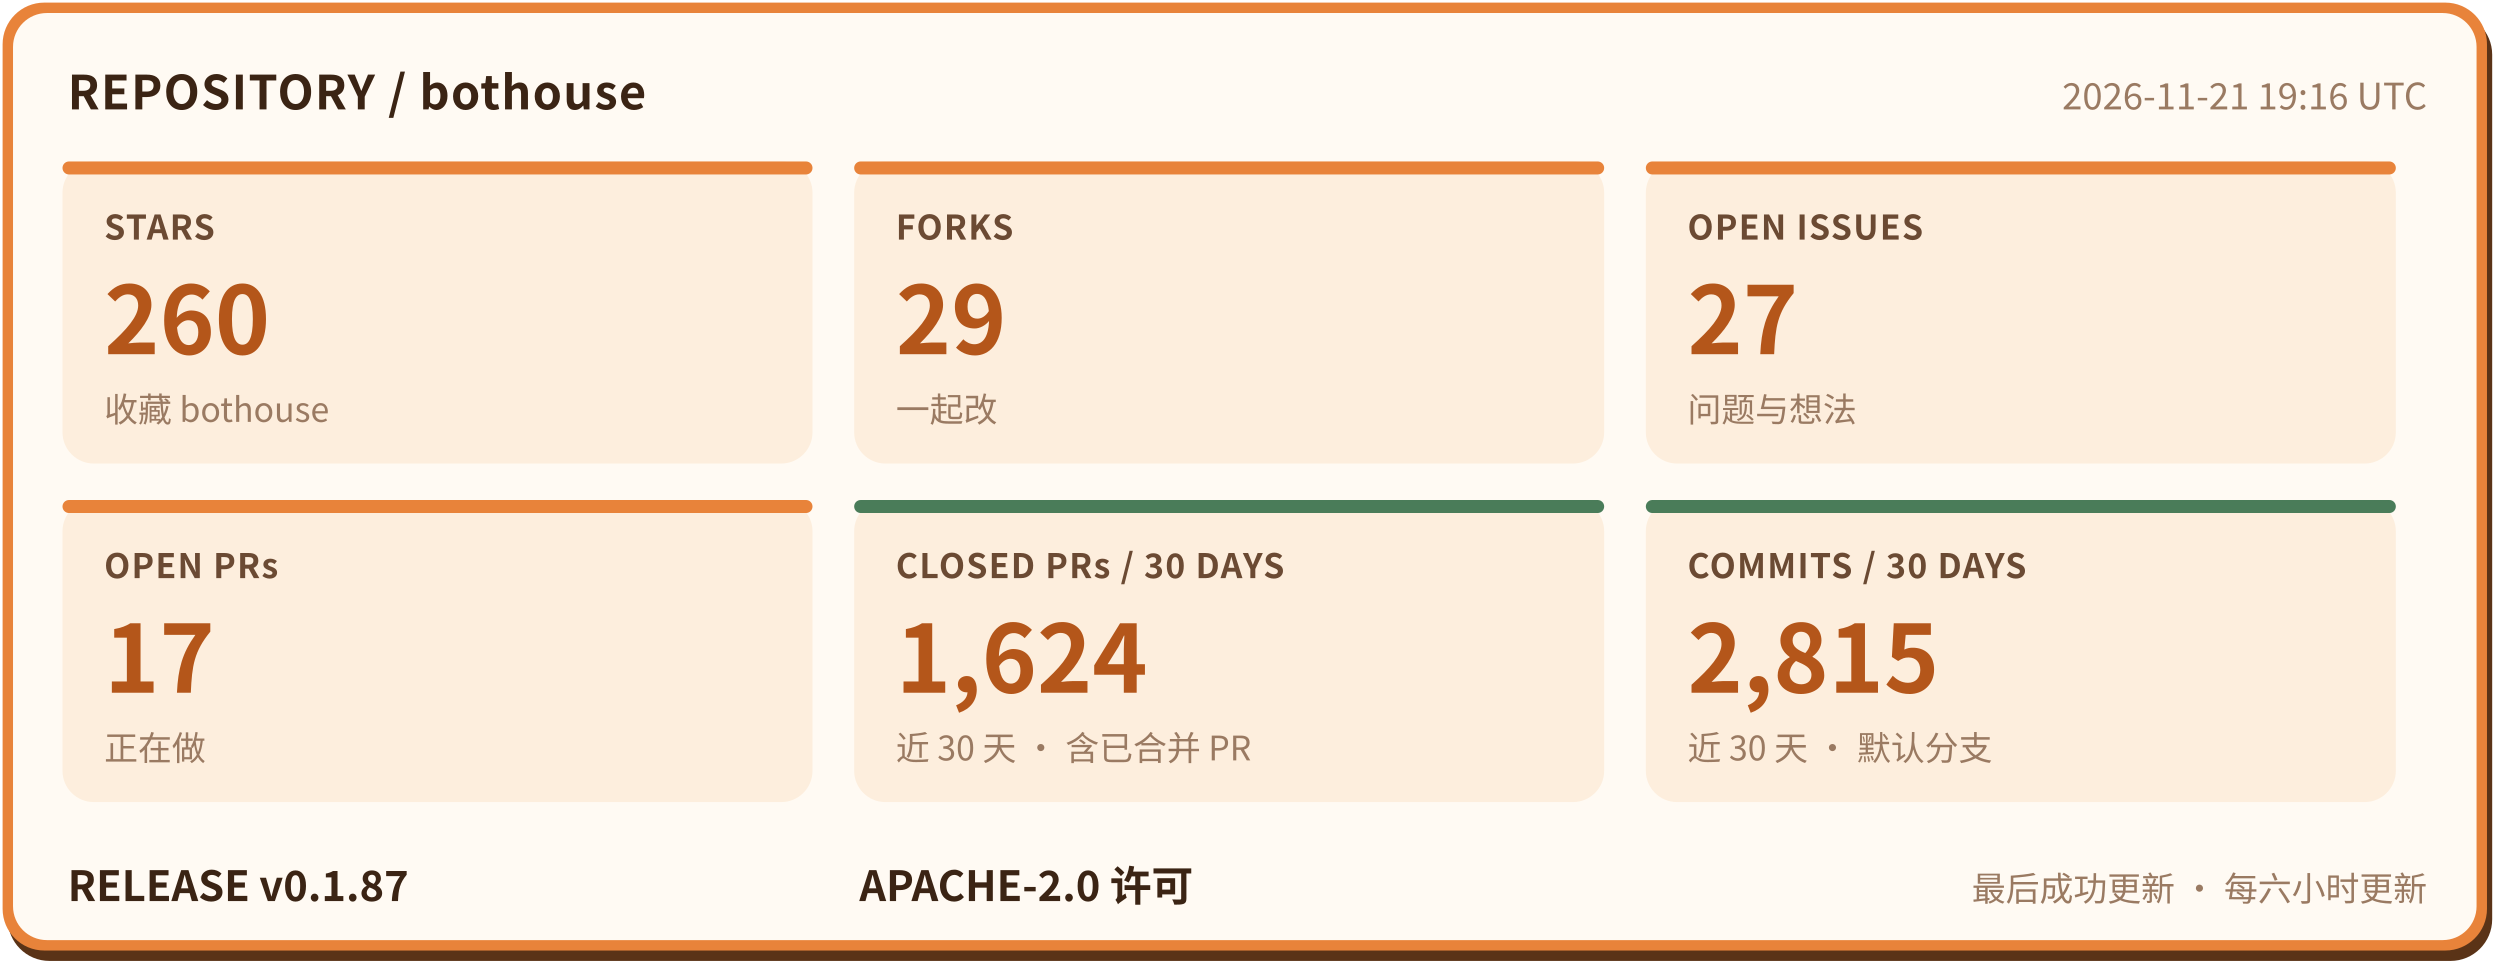
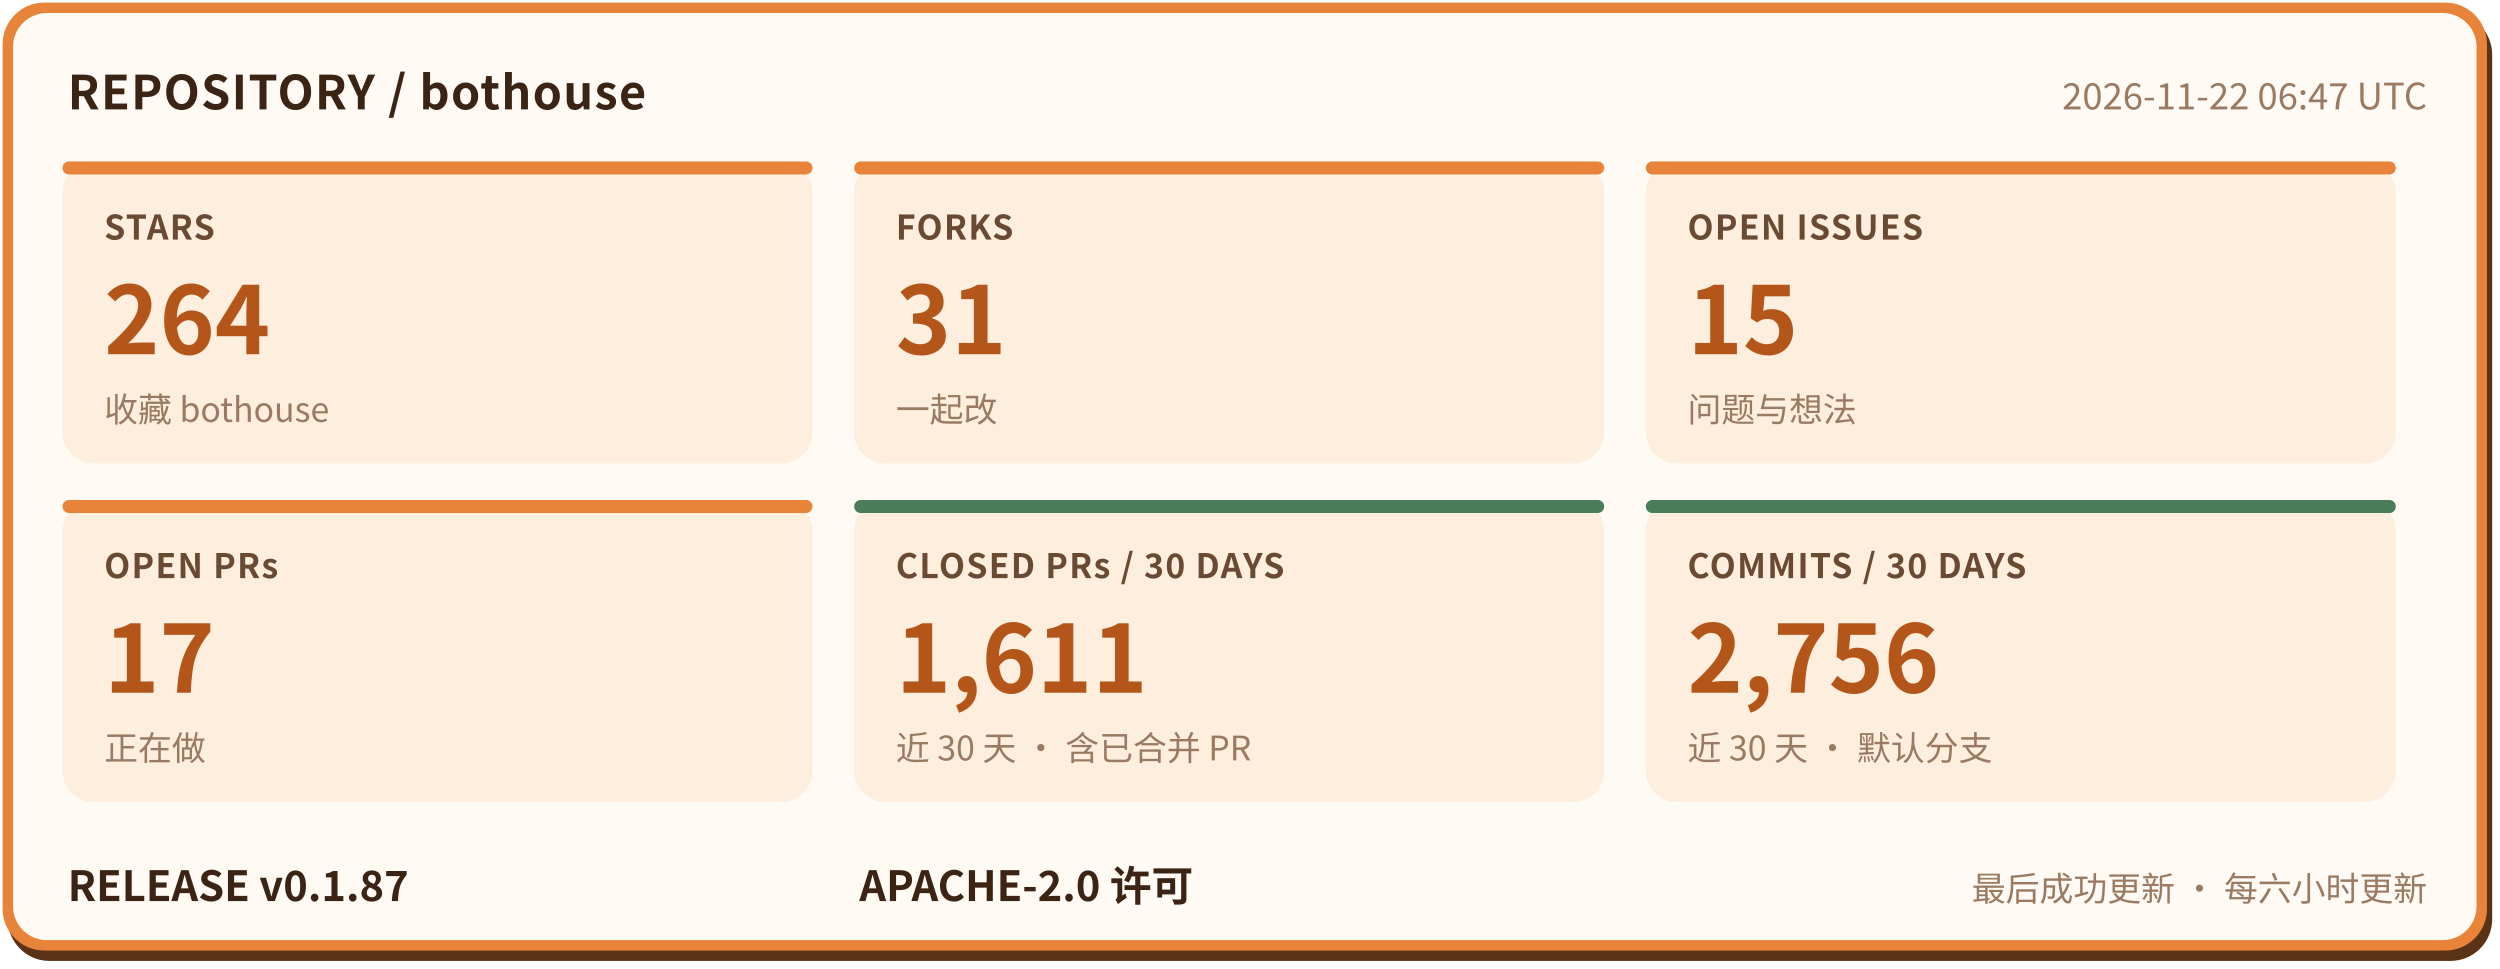
- <svg xmlns="http://www.w3.org/2000/svg" width="960" height="372" viewBox="0 0 960 372" role="img" aria-label="bothouse 仓库状态: STARS 260, FORKS 29, OPEN ISSUES 27, OPEN PRs 17, CLOSED PRs / 30 DAYS 1624, COMMITS / 30 DAYS 2815, RELEASE v0.1.87" font-family="'PingFang SC','Hiragino Sans GB','Microsoft YaHei','Noto Sans CJK SC',-apple-system,'Segoe UI',sans-serif">
+ <svg xmlns="http://www.w3.org/2000/svg" width="960" height="372" viewBox="0 0 960 372" role="img" aria-label="bothouse 仓库状态: STARS 264, FORKS 31, OPEN ISSUES 15, OPEN PRs 17, CLOSED PRs / 30 DAYS 1611, COMMITS / 30 DAYS 2756, RELEASE v0.1.87" font-family="'PingFang SC','Hiragino Sans GB','Microsoft YaHei','Noto Sans CJK SC',-apple-system,'Segoe UI',sans-serif">
  <rect x="3" y="5" width="954" height="364" rx="16" fill="#5a3317" />
  <rect x="1" y="1" width="954" height="364" rx="16" fill="#e8833a" />
  <rect x="5" y="5" width="946" height="356" rx="13" fill="#fffaf3" />
  <text x="26" y="42" font-size="18" font-weight="700" letter-spacing="0.5" fill="#3b2414">REPOSITORY / bothouse</text>
-   <text x="932" y="42" font-size="14" fill="#9a7a62" text-anchor="end">2026-11-21 19:16 UTC</text>
+   <text x="932" y="42" font-size="14" fill="#9a7a62" text-anchor="end">2026-11-22 06:47 UTC</text>
  <rect x="24" y="62" width="288" height="116" rx="12" fill="#fdeedd" />
  <rect x="24" y="62" width="288" height="5" rx="2.5" fill="#e8833a" />
  <text x="40" y="92" font-size="13" font-weight="600" letter-spacing="0.5" fill="#6b4a33">STARS</text>
-   <text x="40" y="136" font-size="36" font-weight="800" fill="#b4561a">260</text>
+   <text x="40" y="136" font-size="36" font-weight="800" fill="#b4561a">264</text>
  <text x="40" y="162" font-size="13" fill="#9a7a62">收藏 bothouse</text>
  <rect x="328" y="62" width="288" height="116" rx="12" fill="#fdeedd" />
  <rect x="328" y="62" width="288" height="5" rx="2.5" fill="#e8833a" />
  <text x="344" y="92" font-size="13" font-weight="600" letter-spacing="0.5" fill="#6b4a33">FORKS</text>
-   <text x="344" y="136" font-size="36" font-weight="800" fill="#b4561a">29</text>
+   <text x="344" y="136" font-size="36" font-weight="800" fill="#b4561a">31</text>
  <text x="344" y="162" font-size="13" fill="#9a7a62">一起改</text>
  <rect x="632" y="62" width="288" height="116" rx="12" fill="#fdeedd" />
  <rect x="632" y="62" width="288" height="5" rx="2.5" fill="#e8833a" />
  <text x="648" y="92" font-size="13" font-weight="600" letter-spacing="0.5" fill="#6b4a33">OPEN ISSUES</text>
-   <text x="648" y="136" font-size="36" font-weight="800" fill="#b4561a">27</text>
+   <text x="648" y="136" font-size="36" font-weight="800" fill="#b4561a">15</text>
  <text x="648" y="162" font-size="13" fill="#9a7a62">问题与想法</text>
  <rect x="24" y="192" width="288" height="116" rx="12" fill="#fdeedd" />
  <rect x="24" y="192" width="288" height="5" rx="2.5" fill="#e8833a" />
  <text x="40" y="222" font-size="13" font-weight="600" letter-spacing="0.5" fill="#6b4a33">OPEN PRs</text>
  <text x="40" y="266" font-size="36" font-weight="800" fill="#b4561a">17</text>
  <text x="40" y="292" font-size="13" fill="#9a7a62">正在做</text>
  <rect x="328" y="192" width="288" height="116" rx="12" fill="#fdeedd" />
  <rect x="328" y="192" width="288" height="5" rx="2.5" fill="#4a7c59" />
  <text x="344" y="222" font-size="13" font-weight="600" letter-spacing="0.5" fill="#6b4a33">CLOSED PRs / 30 DAYS</text>
-   <text x="344" y="266" font-size="36" font-weight="800" fill="#b4561a">1,624</text>
+   <text x="344" y="266" font-size="36" font-weight="800" fill="#b4561a">1,611</text>
  <text x="344" y="292" font-size="13" fill="#9a7a62">近 30 天 · 含已合并 PR</text>
  <rect x="632" y="192" width="288" height="116" rx="12" fill="#fdeedd" />
  <rect x="632" y="192" width="288" height="5" rx="2.5" fill="#4a7c59" />
  <text x="648" y="222" font-size="13" font-weight="600" letter-spacing="0.5" fill="#6b4a33">COMMITS / 30 DAYS</text>
-   <text x="648" y="266" font-size="36" font-weight="800" fill="#b4561a">2,815</text>
+   <text x="648" y="266" font-size="36" font-weight="800" fill="#b4561a">2,756</text>
  <text x="648" y="292" font-size="13" fill="#9a7a62">近 30 天 · 默认分支</text>
  <text x="26" y="346" font-size="16" font-weight="700" fill="#3b2414">RELEASE v0.1.87</text>
  <text x="330" y="346" font-size="16" font-weight="700" fill="#3b2414">APACHE-2.0 许可</text>
  <text x="932" y="346" font-size="13" fill="#9a7a62" text-anchor="end">最后成功更新 · 每六小时更新</text>
</svg>
